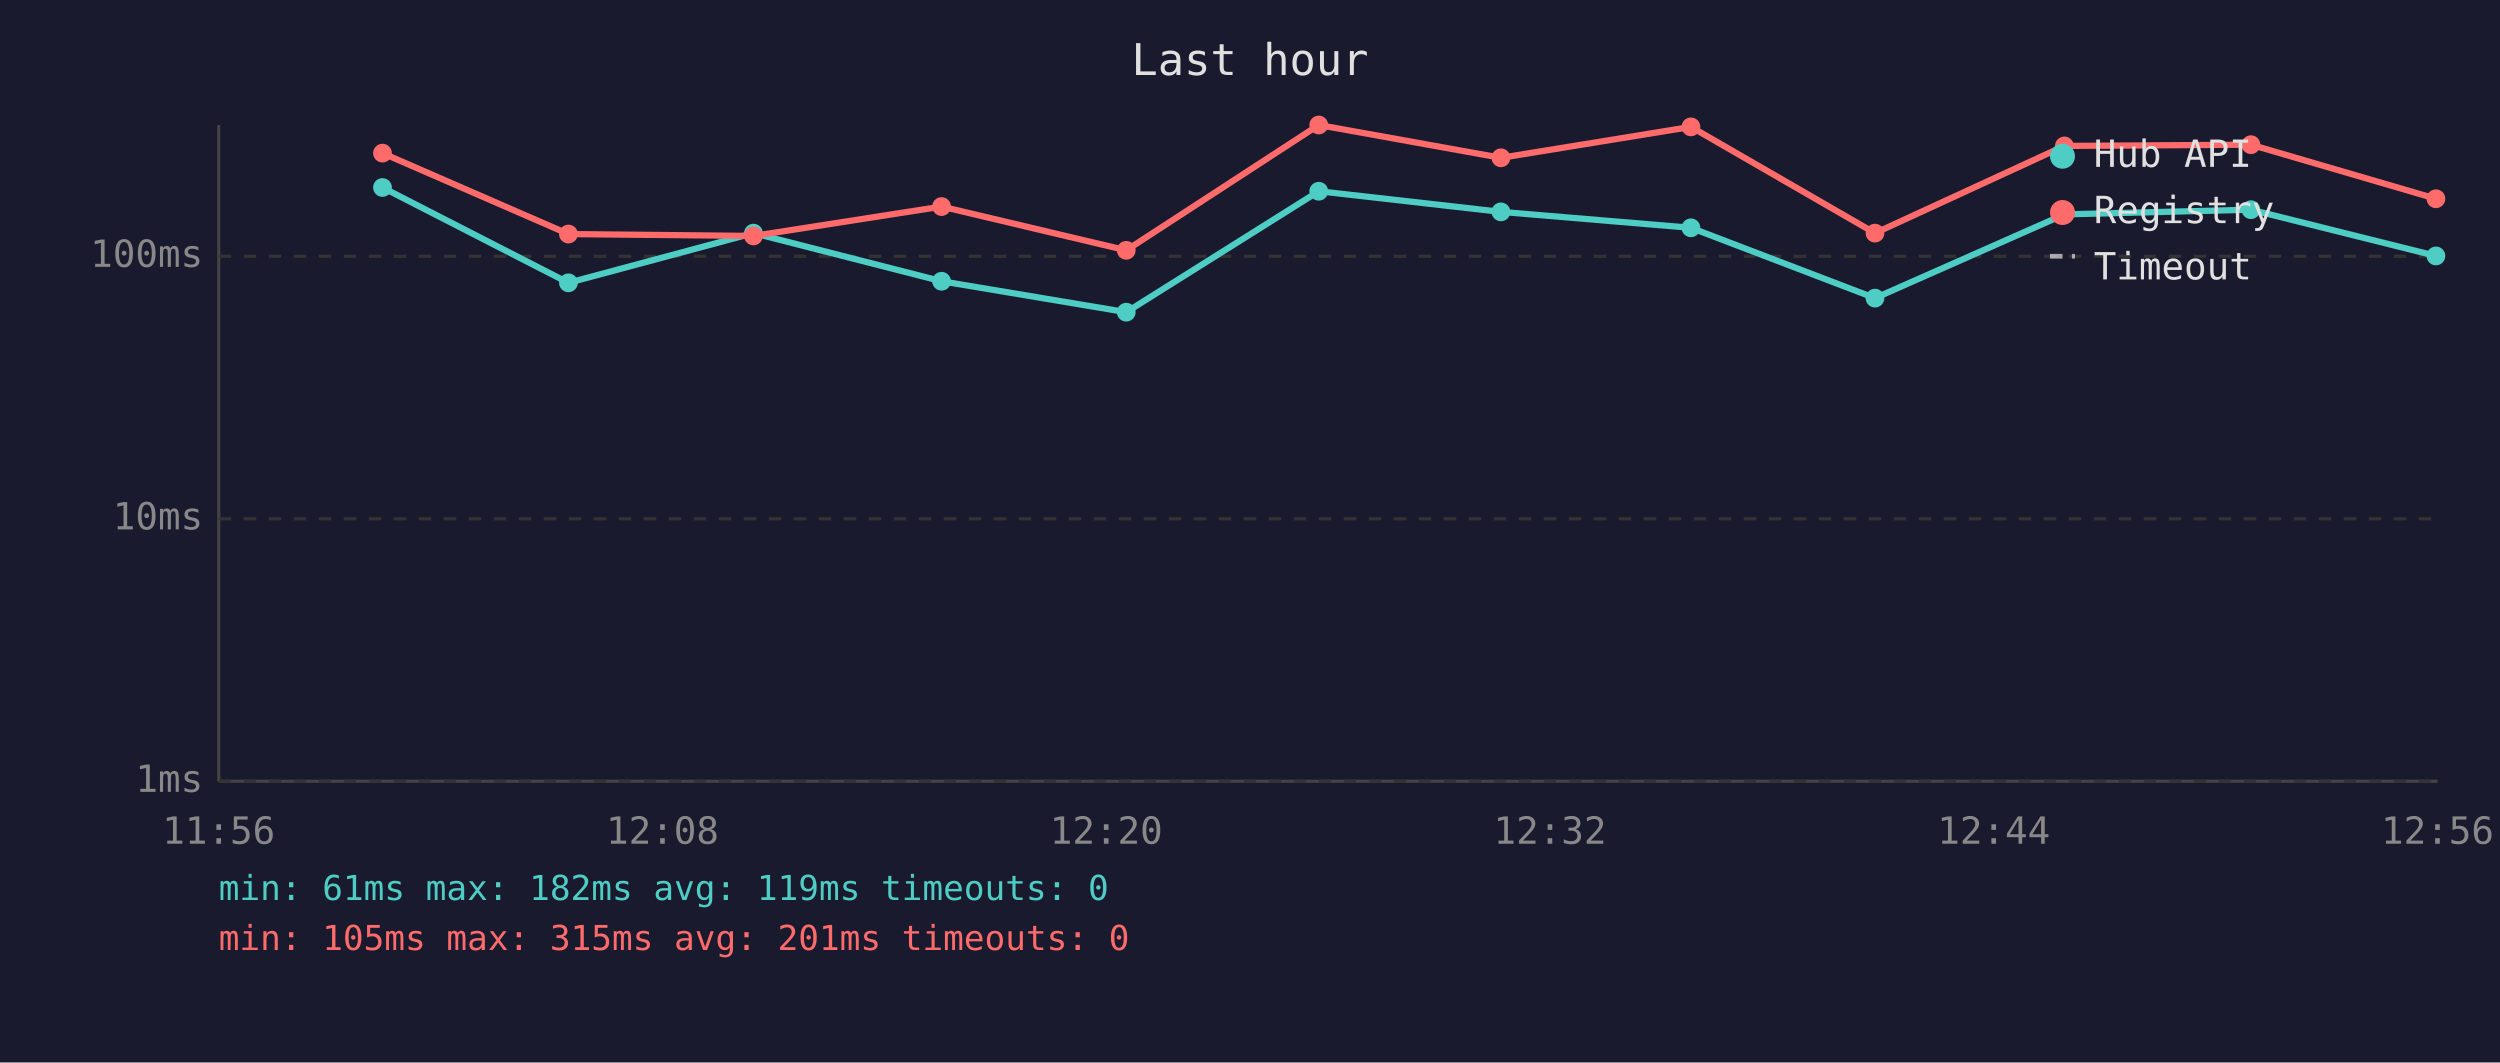
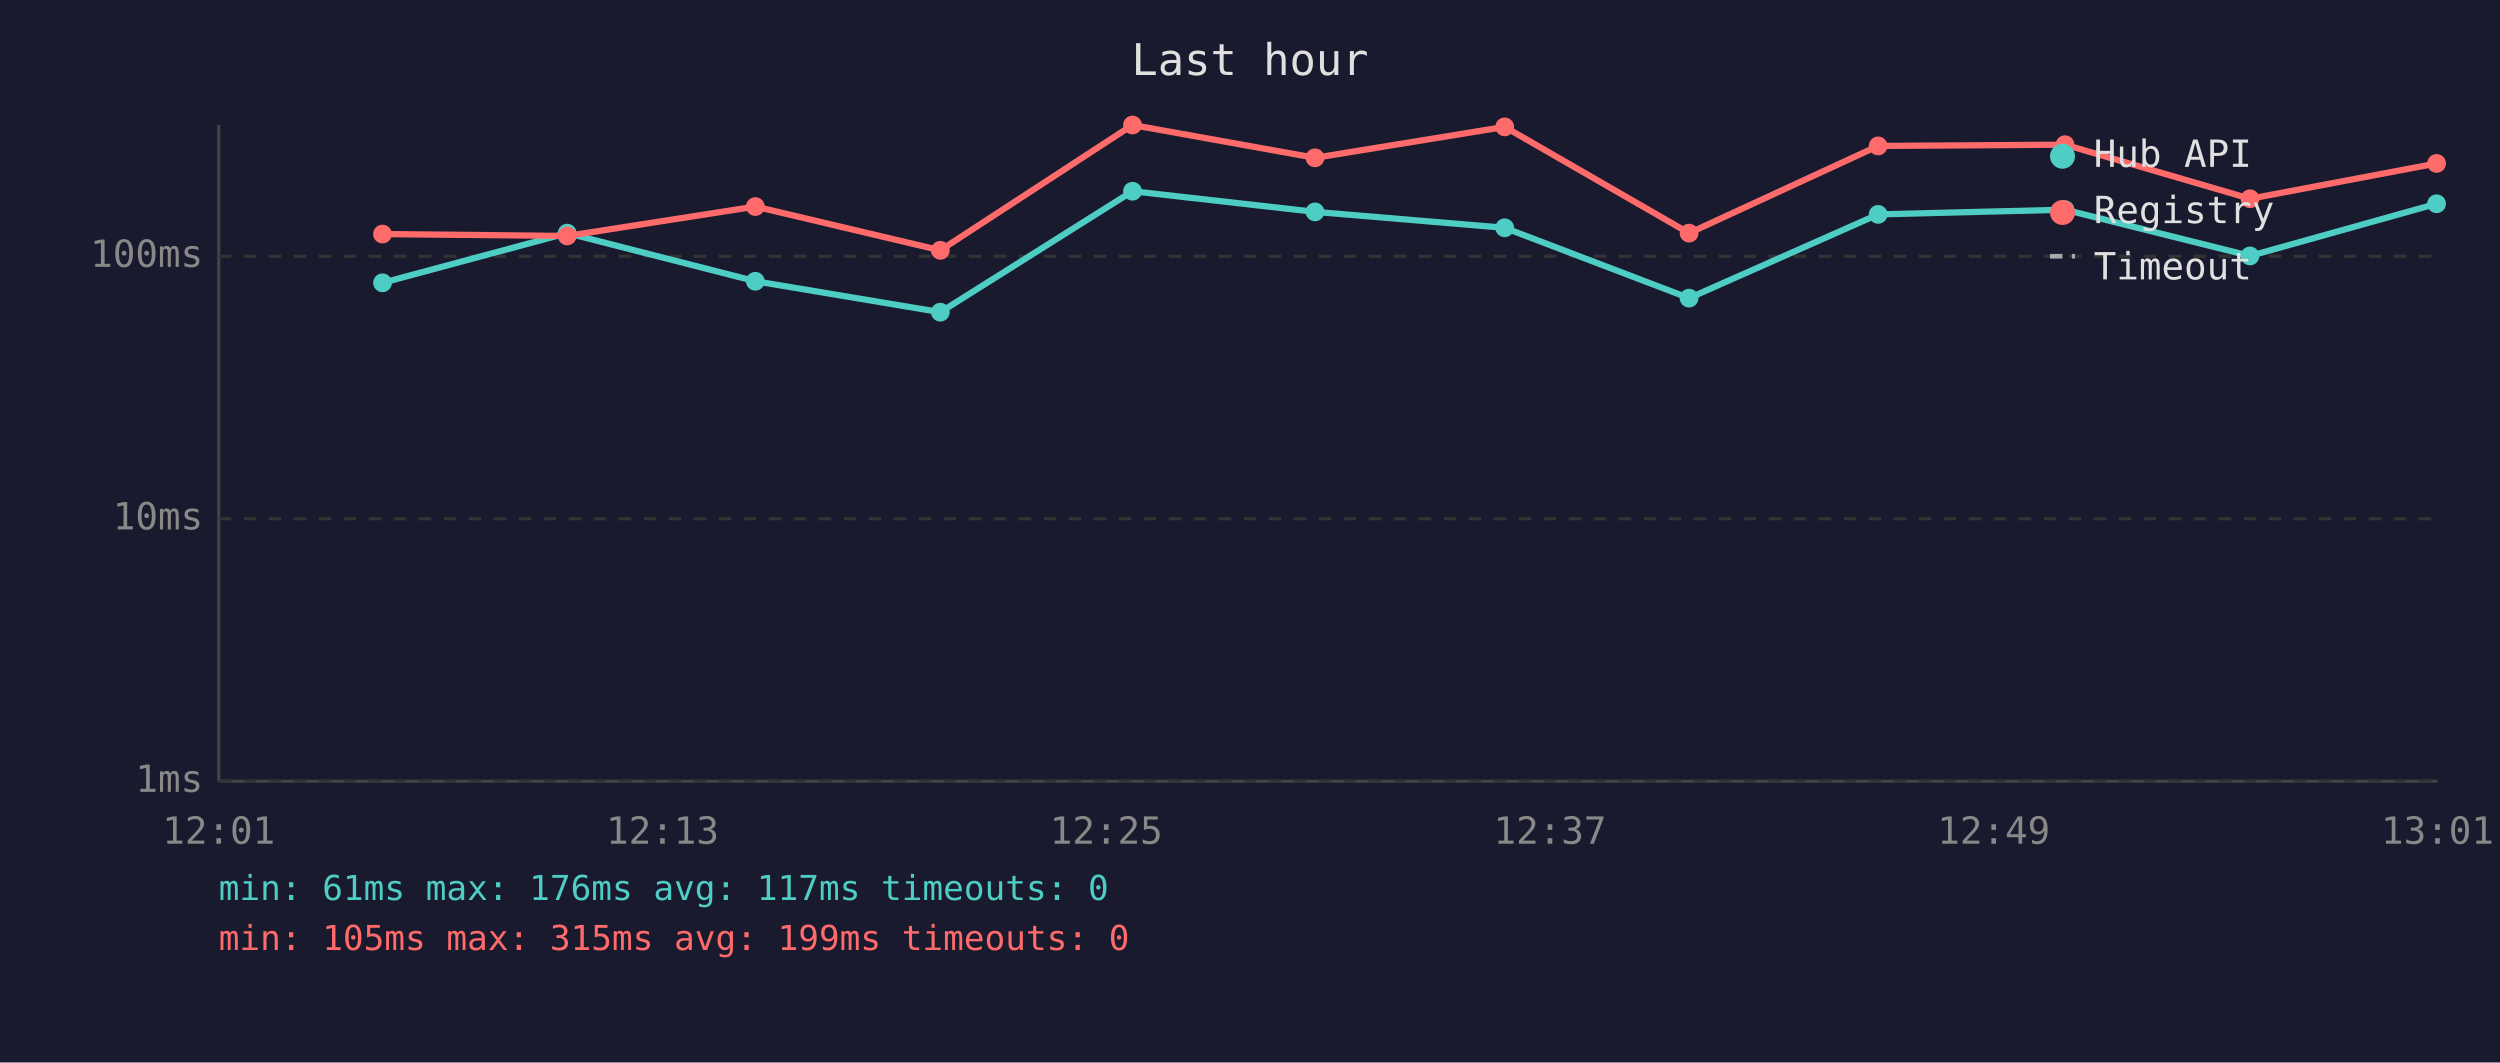
<svg xmlns="http://www.w3.org/2000/svg" viewBox="0 0 800 340" font-family="monospace" font-size="12">
  <rect width="800" height="340" fill="#1a1a2e" />
  <text x="400" y="24" fill="#e0e0e0" font-size="14" text-anchor="middle">Last hour</text>
  <line x1="70" y1="40" x2="70" y2="250" stroke="#444" stroke-width="1" />
  <line x1="70" y1="250" x2="780" y2="250" stroke="#444" stroke-width="1" />
  <line x1="70" y1="250" x2="780" y2="250" stroke="#333" stroke-width="1" stroke-dasharray="4" />
  <text x="65" y="250" fill="#888" text-anchor="end" dominant-baseline="middle">1ms</text>
  <line x1="70" y1="166" x2="780" y2="166" stroke="#333" stroke-width="1" stroke-dasharray="4" />
  <text x="65" y="166" fill="#888" text-anchor="end" dominant-baseline="middle">10ms</text>
  <line x1="70" y1="82" x2="780" y2="82" stroke="#333" stroke-width="1" stroke-dasharray="4" />
  <text x="65" y="82" fill="#888" text-anchor="end" dominant-baseline="middle">100ms</text>
-   <text x="70" y="270" fill="#888" text-anchor="middle">11:56</text>
-   <text x="212" y="270" fill="#888" text-anchor="middle">12:08</text>
-   <text x="354" y="270" fill="#888" text-anchor="middle">12:20</text>
-   <text x="496" y="270" fill="#888" text-anchor="middle">12:32</text>
-   <text x="638" y="270" fill="#888" text-anchor="middle">12:44</text>
-   <text x="780" y="270" fill="#888" text-anchor="middle">12:56</text>
-   <polyline points="122.4,60.0 181.9,90.5 241.1,74.6 301.3,90.0 360.4,99.9 422.0,61.2 480.3,67.8 541.1,72.9 600.0,95.4 660.6,68.6 720.3,67.1 779.5,81.9" fill="none" stroke="#4ecdc4" stroke-width="2" opacity="1" />
-   <circle cx="122.4" cy="60.0" r="3" fill="#4ecdc4" />
-   <circle cx="181.9" cy="90.5" r="3" fill="#4ecdc4" />
-   <circle cx="241.1" cy="74.6" r="3" fill="#4ecdc4" />
-   <circle cx="301.3" cy="90.0" r="3" fill="#4ecdc4" />
-   <circle cx="360.4" cy="99.9" r="3" fill="#4ecdc4" />
-   <circle cx="422.0" cy="61.2" r="3" fill="#4ecdc4" />
-   <circle cx="480.3" cy="67.8" r="3" fill="#4ecdc4" />
-   <circle cx="541.1" cy="72.9" r="3" fill="#4ecdc4" />
-   <circle cx="600.0" cy="95.4" r="3" fill="#4ecdc4" />
-   <circle cx="660.6" cy="68.6" r="3" fill="#4ecdc4" />
-   <circle cx="720.3" cy="67.1" r="3" fill="#4ecdc4" />
-   <circle cx="779.5" cy="81.9" r="3" fill="#4ecdc4" />
-   <polyline points="122.4,49.0 181.9,74.9 241.1,75.5 301.3,66.1 360.4,80.1 422.0,40.0 480.3,50.5 541.1,40.6 600.0,74.6 660.6,46.7 720.3,46.3 779.5,63.6" fill="none" stroke="#ff6b6b" stroke-width="2" opacity="1" />
-   <circle cx="122.4" cy="49.0" r="3" fill="#ff6b6b" />
-   <circle cx="181.9" cy="74.9" r="3" fill="#ff6b6b" />
-   <circle cx="241.1" cy="75.5" r="3" fill="#ff6b6b" />
-   <circle cx="301.3" cy="66.1" r="3" fill="#ff6b6b" />
-   <circle cx="360.4" cy="80.1" r="3" fill="#ff6b6b" />
-   <circle cx="422.0" cy="40.0" r="3" fill="#ff6b6b" />
-   <circle cx="480.3" cy="50.5" r="3" fill="#ff6b6b" />
-   <circle cx="541.1" cy="40.6" r="3" fill="#ff6b6b" />
-   <circle cx="600.0" cy="74.6" r="3" fill="#ff6b6b" />
-   <circle cx="660.6" cy="46.7" r="3" fill="#ff6b6b" />
-   <circle cx="720.3" cy="46.3" r="3" fill="#ff6b6b" />
-   <circle cx="779.5" cy="63.6" r="3" fill="#ff6b6b" />
+   <text x="70" y="270" fill="#888" text-anchor="middle">12:01</text>
+   <text x="212" y="270" fill="#888" text-anchor="middle">12:13</text>
+   <text x="354" y="270" fill="#888" text-anchor="middle">12:25</text>
+   <text x="496" y="270" fill="#888" text-anchor="middle">12:37</text>
+   <text x="638" y="270" fill="#888" text-anchor="middle">12:49</text>
+   <text x="780" y="270" fill="#888" text-anchor="middle">13:01</text>
+   <polyline points="122.4,90.5 181.5,74.6 241.7,90.0 300.9,99.9 362.4,61.2 420.8,67.8 481.5,72.9 540.5,95.4 601.0,68.6 660.8,67.1 720.0,81.9 779.7,65.2" fill="none" stroke="#4ecdc4" stroke-width="2" opacity="1" />
+   <circle cx="122.4" cy="90.5" r="3" fill="#4ecdc4" />
+   <circle cx="181.5" cy="74.6" r="3" fill="#4ecdc4" />
+   <circle cx="241.7" cy="90.0" r="3" fill="#4ecdc4" />
+   <circle cx="300.9" cy="99.9" r="3" fill="#4ecdc4" />
+   <circle cx="362.4" cy="61.2" r="3" fill="#4ecdc4" />
+   <circle cx="420.8" cy="67.8" r="3" fill="#4ecdc4" />
+   <circle cx="481.5" cy="72.9" r="3" fill="#4ecdc4" />
+   <circle cx="540.5" cy="95.4" r="3" fill="#4ecdc4" />
+   <circle cx="601.0" cy="68.6" r="3" fill="#4ecdc4" />
+   <circle cx="660.8" cy="67.1" r="3" fill="#4ecdc4" />
+   <circle cx="720.0" cy="81.9" r="3" fill="#4ecdc4" />
+   <circle cx="779.7" cy="65.2" r="3" fill="#4ecdc4" />
+   <polyline points="122.4,74.9 181.5,75.5 241.7,66.1 300.9,80.1 362.4,40.0 420.8,50.5 481.5,40.6 540.5,74.6 601.0,46.7 660.8,46.3 720.0,63.6 779.7,52.3" fill="none" stroke="#ff6b6b" stroke-width="2" opacity="1" />
+   <circle cx="122.4" cy="74.9" r="3" fill="#ff6b6b" />
+   <circle cx="181.5" cy="75.5" r="3" fill="#ff6b6b" />
+   <circle cx="241.7" cy="66.1" r="3" fill="#ff6b6b" />
+   <circle cx="300.9" cy="80.1" r="3" fill="#ff6b6b" />
+   <circle cx="362.4" cy="40.0" r="3" fill="#ff6b6b" />
+   <circle cx="420.8" cy="50.5" r="3" fill="#ff6b6b" />
+   <circle cx="481.5" cy="40.6" r="3" fill="#ff6b6b" />
+   <circle cx="540.5" cy="74.6" r="3" fill="#ff6b6b" />
+   <circle cx="601.0" cy="46.7" r="3" fill="#ff6b6b" />
+   <circle cx="660.8" cy="46.3" r="3" fill="#ff6b6b" />
+   <circle cx="720.0" cy="63.6" r="3" fill="#ff6b6b" />
+   <circle cx="779.7" cy="52.3" r="3" fill="#ff6b6b" />
  <circle cx="660" cy="50" r="4" fill="#4ecdc4" />
  <text x="670" y="50" fill="#e0e0e0" dominant-baseline="middle">Hub API</text>
  <circle cx="660" cy="68" r="4" fill="#ff6b6b" />
  <text x="670" y="68" fill="#e0e0e0" dominant-baseline="middle">Registry</text>
  <line x1="656" y1="82" x2="664" y2="82" stroke="#e0e0e0" stroke-width="1.5" stroke-dasharray="4,3" opacity="0.7" />
  <text x="670" y="86" fill="#e0e0e0" dominant-baseline="middle">Timeout</text>
-   <text x="70" y="288" fill="#4ecdc4" font-size="11">min: 61ms  max: 182ms  avg: 119ms  timeouts: 0</text>
-   <text x="70" y="304" fill="#ff6b6b" font-size="11">min: 105ms  max: 315ms  avg: 201ms  timeouts: 0</text>
+   <text x="70" y="288" fill="#4ecdc4" font-size="11">min: 61ms  max: 176ms  avg: 117ms  timeouts: 0</text>
+   <text x="70" y="304" fill="#ff6b6b" font-size="11">min: 105ms  max: 315ms  avg: 199ms  timeouts: 0</text>
</svg>
